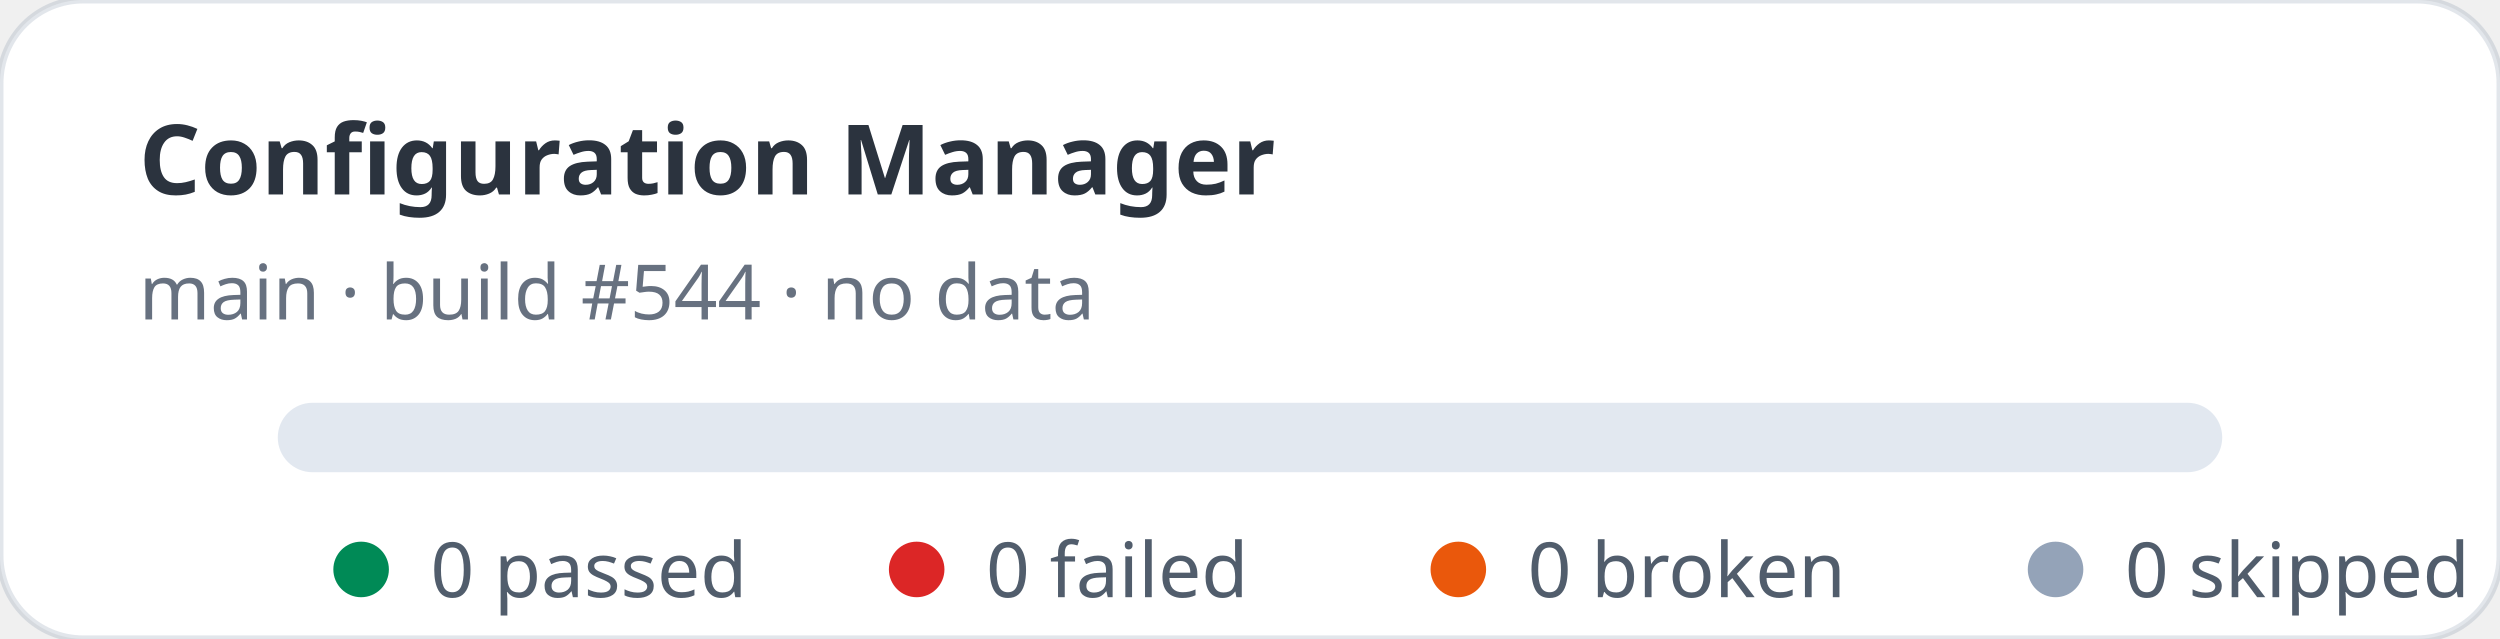
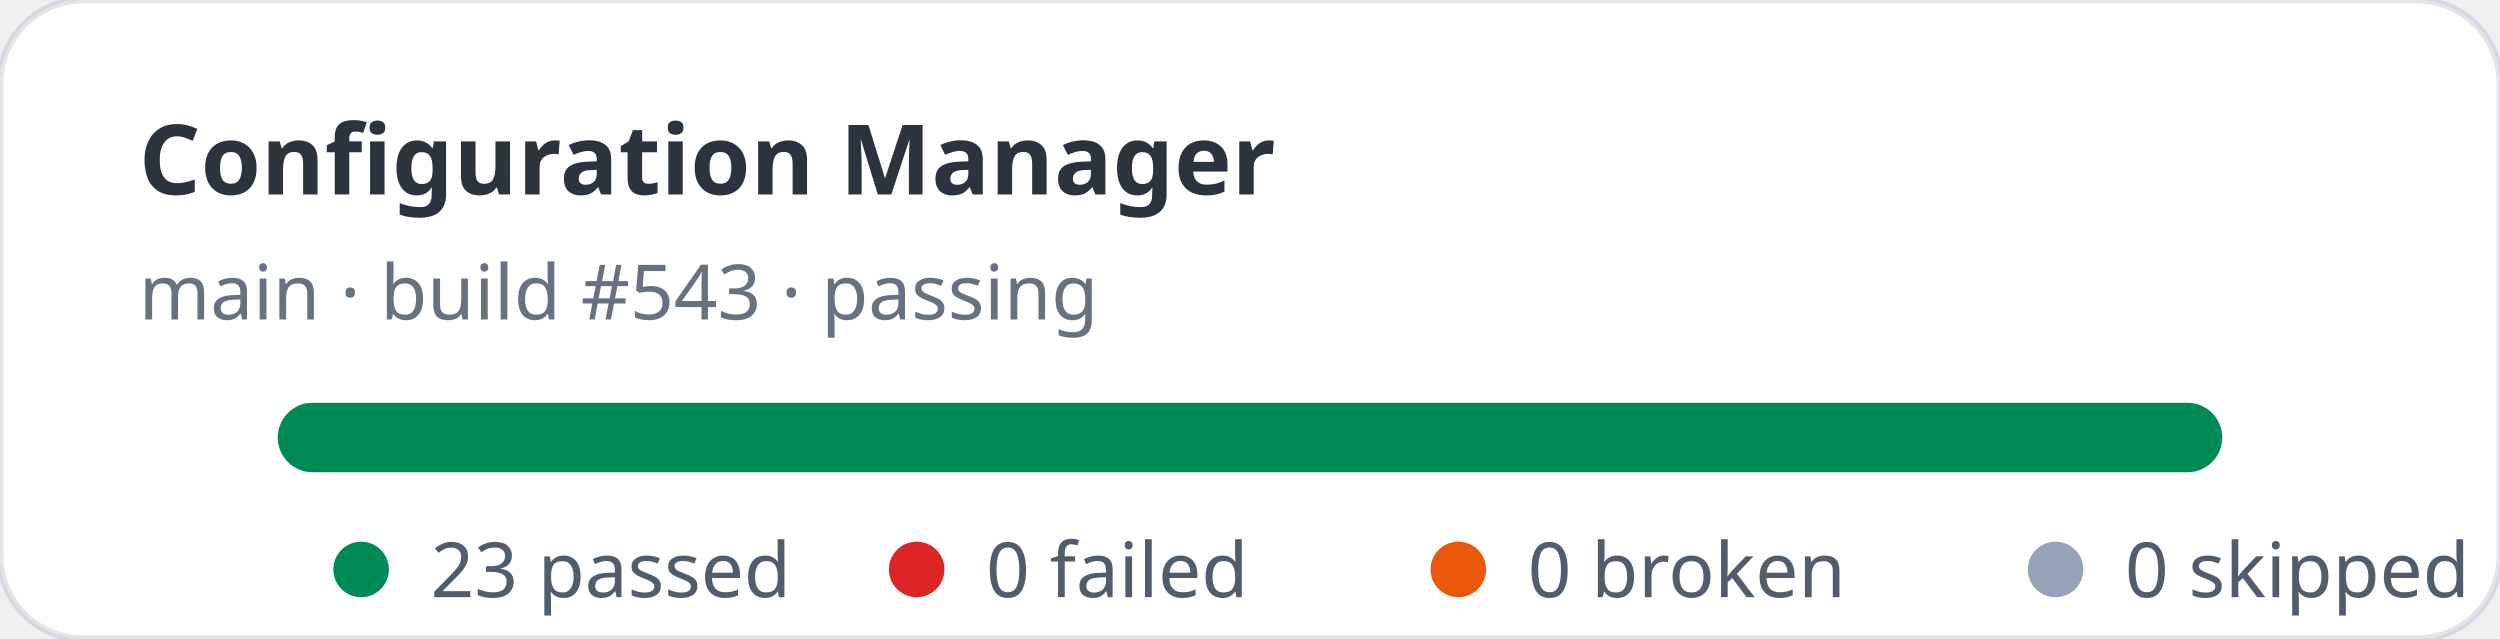
- <svg xmlns="http://www.w3.org/2000/svg" width="360" height="92" viewBox="0 0 360 92" role="img" aria-label="Configuration Manager stats: 0 passed, 0 failed">
+ <svg xmlns="http://www.w3.org/2000/svg" width="360" height="92" viewBox="0 0 360 92" role="img" aria-label="Configuration Manager stats: 23 passed, 0 failed">
  <rect width="360" height="92" rx="12" fill="#ffffff" stroke="rgba(11,48,86,0.12)" />
  <text x="20" y="28" fill="rgba(1,10,24,0.83)" font-family="ui-sans-serif,system-ui,sans-serif" font-size="14" font-weight="700">Configuration Manager</text>
-   <text x="20" y="46" fill="rgba(2,19,44,0.6)" font-family="ui-sans-serif,system-ui,sans-serif" font-size="11">main · build #544 · no data</text>
+   <text x="20" y="46" fill="rgba(2,19,44,0.6)" font-family="ui-sans-serif,system-ui,sans-serif" font-size="11">main · build #543 · passing</text>
  <rect x="40" y="58" width="280" height="10" rx="5" fill="#e2e8f0" />
+   <rect x="40" y="58" width="280" height="10" rx="5" fill="#008a56" />
  <g font-family="ui-sans-serif,system-ui,sans-serif" font-size="11" fill="rgba(1,18,40,0.68)">
    <circle cx="52" cy="82" r="4" fill="#008a56" />
-     <text x="62" y="86">0 passed</text>
+     <text x="62" y="86">23 passed</text>
    <circle cx="132" cy="82" r="4" fill="#dc2626" />
    <text x="142" y="86">0 failed</text>
    <circle cx="210" cy="82" r="4" fill="#ea580c" />
    <text x="220" y="86">0 broken</text>
    <circle cx="296" cy="82" r="4" fill="#94a3b8" />
    <text x="306" y="86">0 skipped</text>
  </g>
</svg>
